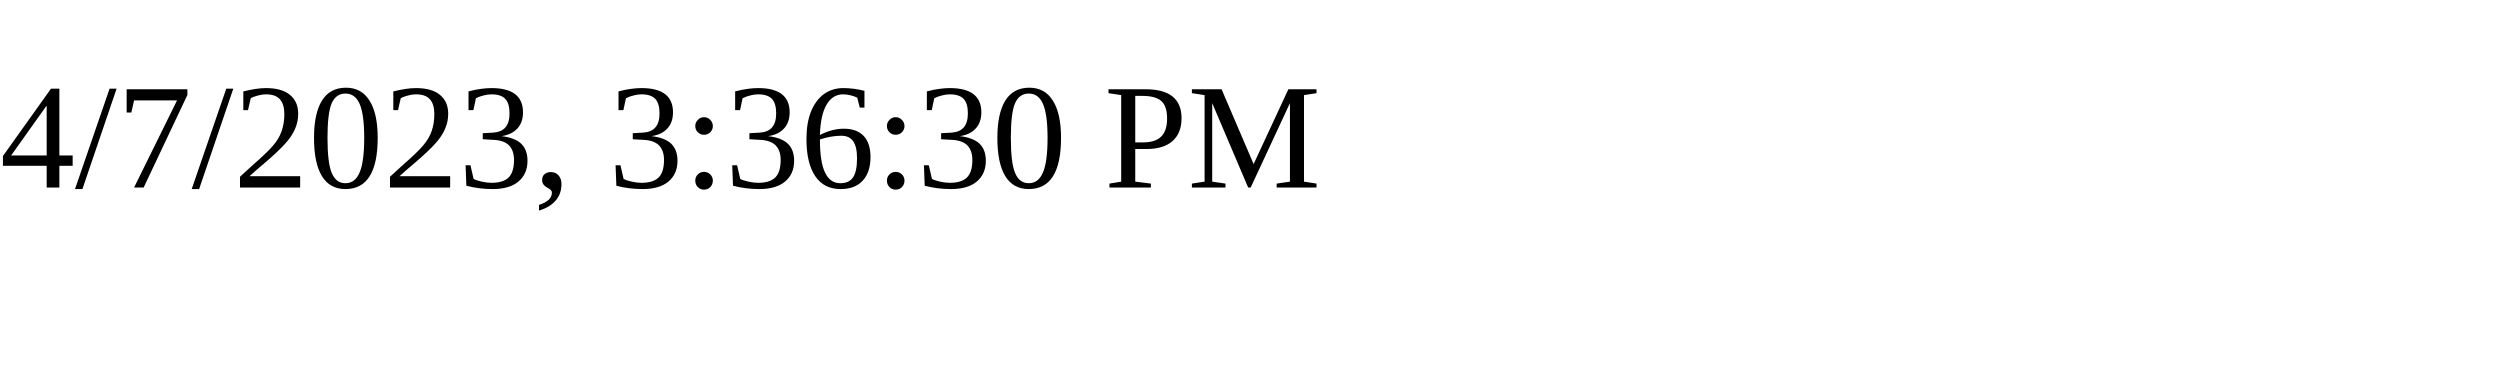
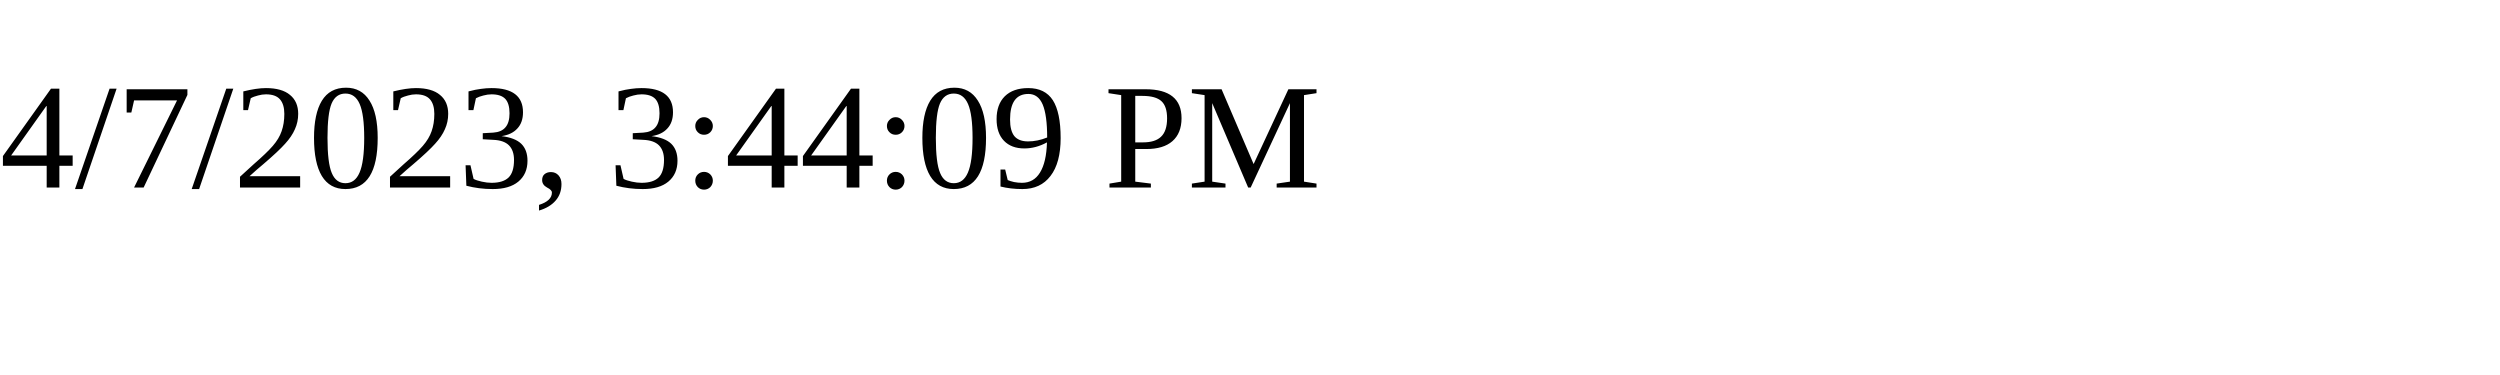
<svg xmlns="http://www.w3.org/2000/svg" height="30" width="200">
-   <text x="0" y="15">4/7/2023, 3:36:30 PM</text>
+   <text x="0" y="15">4/7/2023, 3:44:09 PM</text>
</svg>
